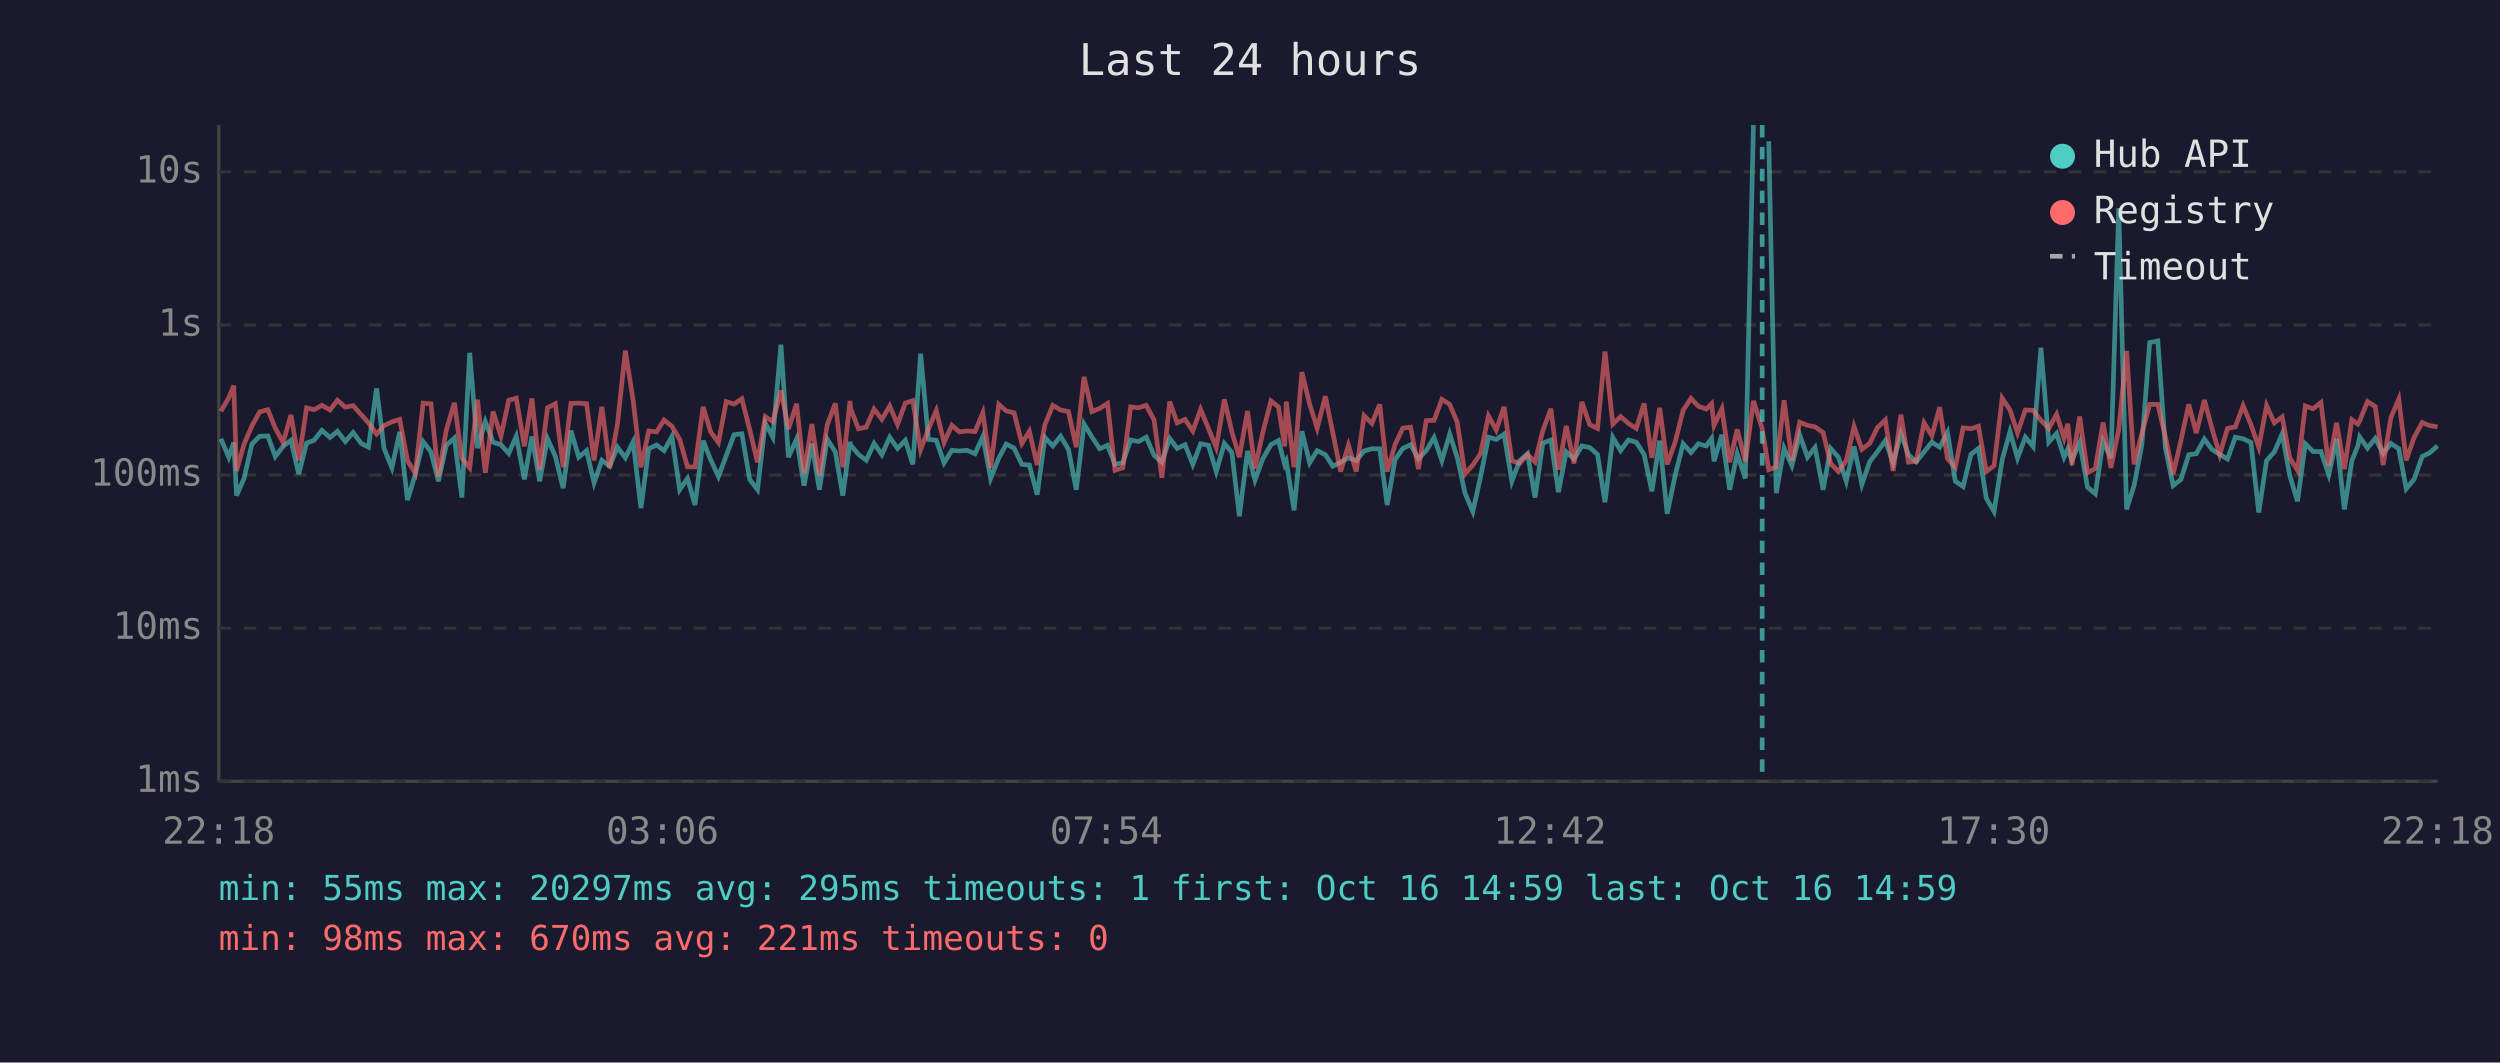
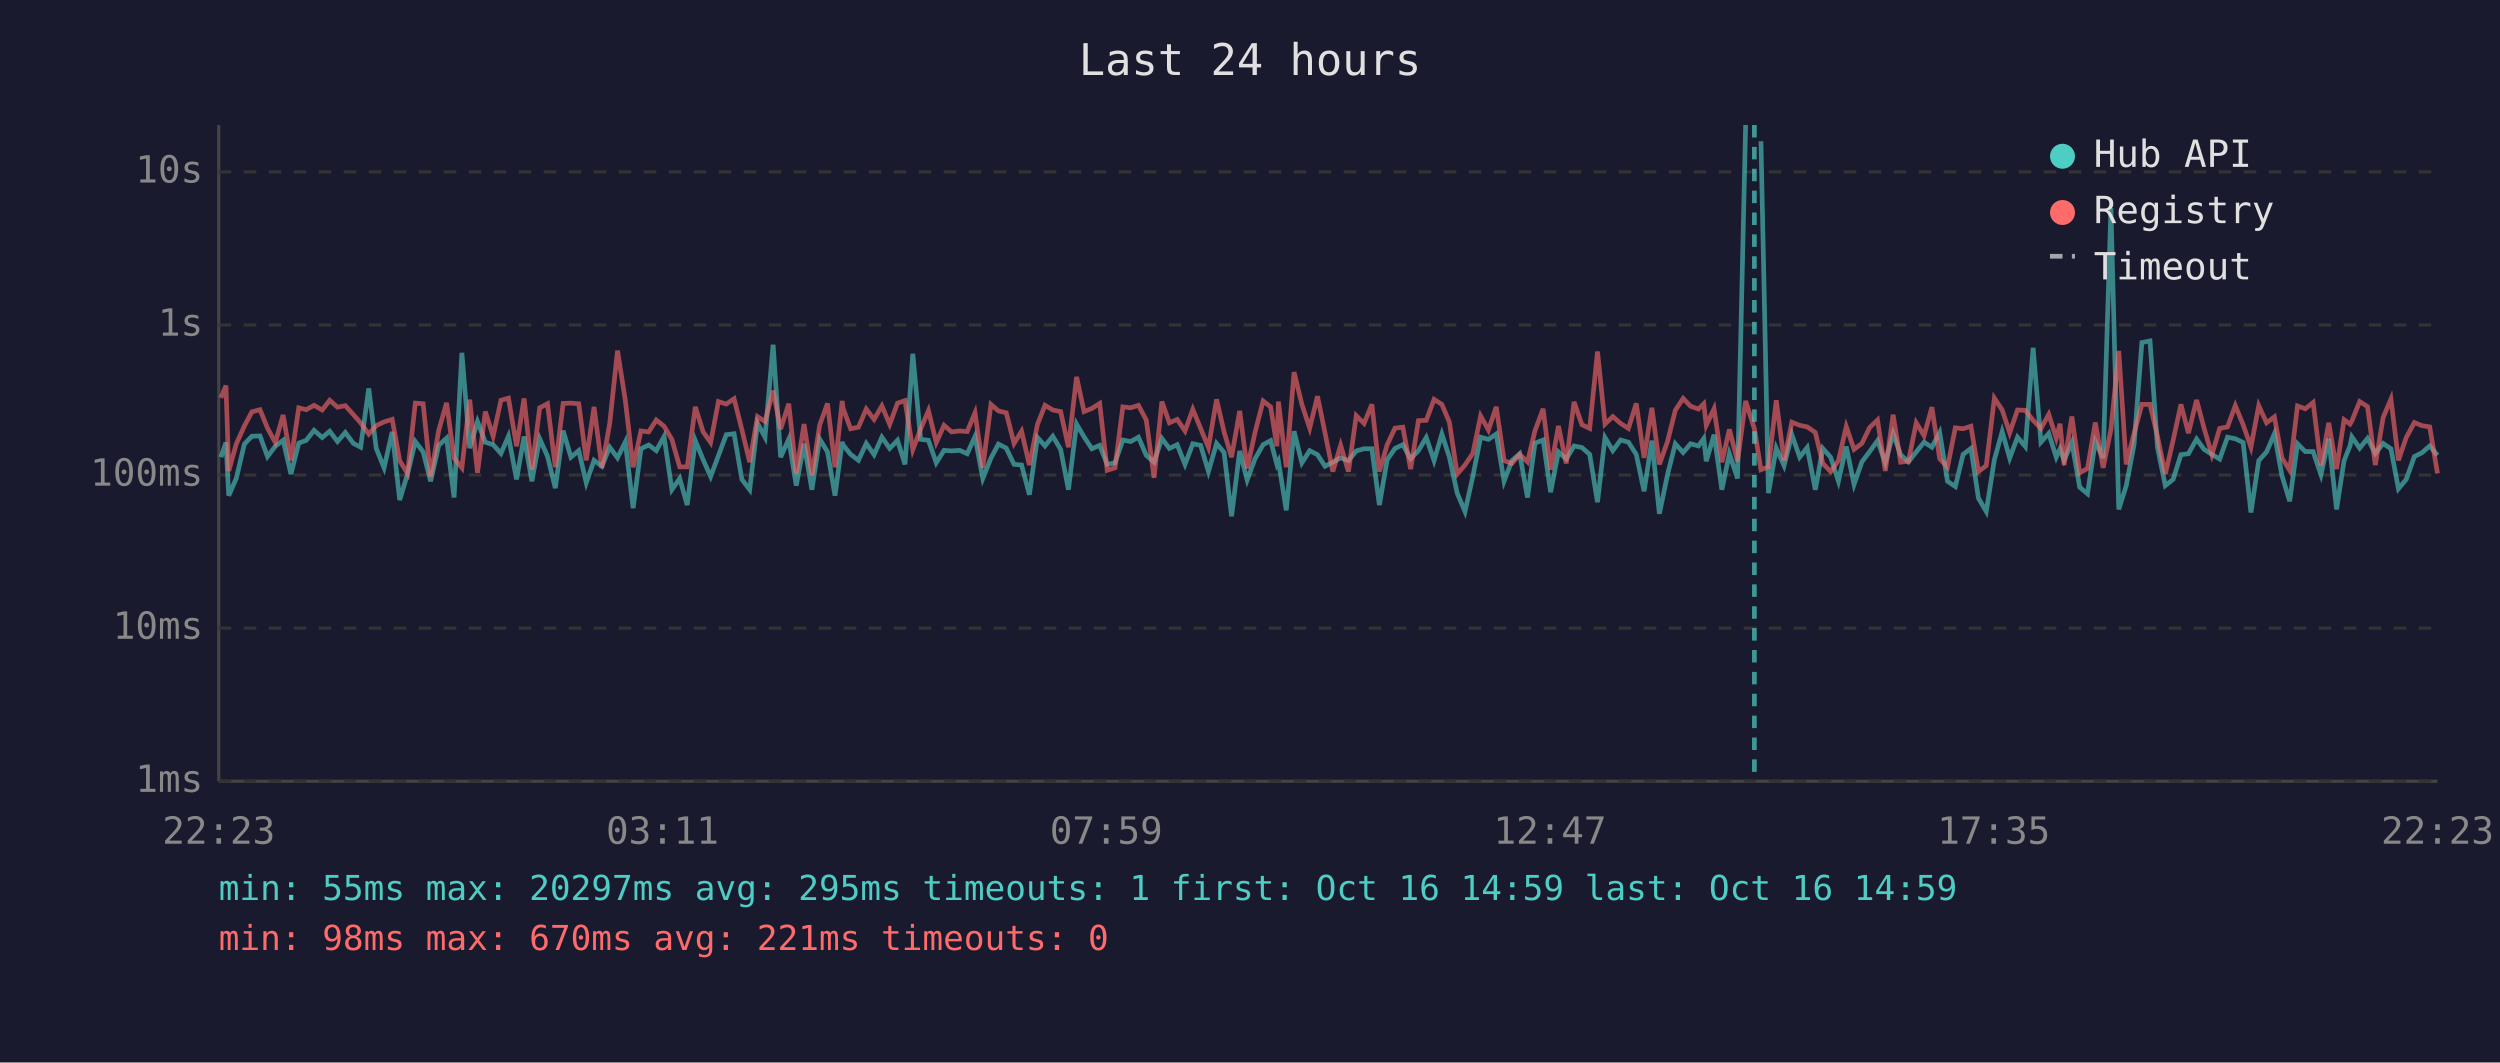
<svg xmlns="http://www.w3.org/2000/svg" viewBox="0 0 800 340" font-family="monospace" font-size="12">
  <rect width="800" height="340" fill="#1a1a2e" />
  <text x="400" y="24" fill="#e0e0e0" font-size="14" text-anchor="middle">Last 24 hours</text>
  <line x1="70" y1="40" x2="70" y2="250" stroke="#444" stroke-width="1" />
  <line x1="70" y1="250" x2="780" y2="250" stroke="#444" stroke-width="1" />
  <line x1="70" y1="250" x2="780" y2="250" stroke="#333" stroke-width="1" stroke-dasharray="4" />
  <text x="65" y="250" fill="#888" text-anchor="end" dominant-baseline="middle">1ms</text>
  <line x1="70" y1="201" x2="780" y2="201" stroke="#333" stroke-width="1" stroke-dasharray="4" />
  <text x="65" y="201" fill="#888" text-anchor="end" dominant-baseline="middle">10ms</text>
  <line x1="70" y1="152" x2="780" y2="152" stroke="#333" stroke-width="1" stroke-dasharray="4" />
  <text x="65" y="152" fill="#888" text-anchor="end" dominant-baseline="middle">100ms</text>
  <line x1="70" y1="104" x2="780" y2="104" stroke="#333" stroke-width="1" stroke-dasharray="4" />
  <text x="65" y="104" fill="#888" text-anchor="end" dominant-baseline="middle">1s</text>
  <line x1="70" y1="55" x2="780" y2="55" stroke="#333" stroke-width="1" stroke-dasharray="4" />
  <text x="65" y="55" fill="#888" text-anchor="end" dominant-baseline="middle">10s</text>
-   <text x="70" y="270" fill="#888" text-anchor="middle">22:18</text>
-   <text x="212" y="270" fill="#888" text-anchor="middle">03:06</text>
-   <text x="354" y="270" fill="#888" text-anchor="middle">07:54</text>
-   <text x="496" y="270" fill="#888" text-anchor="middle">12:42</text>
-   <text x="638" y="270" fill="#888" text-anchor="middle">17:30</text>
-   <text x="780" y="270" fill="#888" text-anchor="middle">22:18</text>
-   <polyline points="70.7,140.4 73.2,146.3 74.8,141.6 75.7,158.6 78.1,153.1 80.6,142.1 83.1,139.6 85.7,139.5 88.1,146.1 90.6,142.8 93.1,140.9 95.6,151.7 98.1,141.8 100.5,140.9 103.0,137.7 105.6,140.0 108.0,138.0 110.5,141.3 113.0,138.4 115.6,141.9 117.9,143.1 120.5,124.3 122.9,143.5 125.4,149.7 127.9,138.2 130.4,160.0 132.9,151.7 135.4,141.3 137.9,144.6 140.3,154.0 142.8,142.5 145.4,140.2 147.8,159.2 150.3,112.9 152.8,143.4 155.3,134.9 157.8,141.5 160.3,142.3 162.8,145.1 165.2,139.6 167.8,153.4 170.2,139.7 172.7,154.0 175.2,140.4 177.7,146.0 180.2,156.2 182.7,137.8 185.2,146.3 187.7,144.2 190.1,154.5 192.6,147.3 195.1,149.2 197.6,143.1 200.1,146.5 202.6,141.4 205.1,162.6 207.6,143.6 210.1,142.4 212.5,144.2 215.0,139.7 217.5,156.7 220.0,153.1 222.4,161.6 225.0,141.0 227.4,147.1 229.9,152.5 232.4,145.8 234.9,139.1 237.4,138.8 239.9,153.4 242.4,156.7 244.9,135.4 247.3,139.9 249.9,110.3 252.3,146.3 254.9,140.5 257.3,155.4 259.8,142.0 262.2,156.7 264.7,140.5 267.3,144.6 269.7,158.6 272.0,141.4 272.2,142.4 274.7,145.4 277.2,147.3 279.7,141.9 282.2,145.5 284.7,139.9 287.2,143.5 289.7,140.9 292.1,148.6 294.6,113.2 297.1,140.6 299.6,140.9 302.1,148.1 304.6,144.1 307.0,144.3 309.5,144.1 312.0,145.2 314.5,139.7 317.0,153.1 319.6,146.6 322.0,142.1 324.5,143.4 327.0,148.6 329.4,148.8 331.9,158.3 334.4,140.0 336.9,142.7 339.4,139.6 341.9,143.8 344.4,156.7 346.9,135.7 349.4,139.8 351.9,143.6 354.4,142.5 356.8,148.6 359.3,148.1 361.8,140.8 364.3,141.3 366.8,139.9 369.3,145.7 371.8,147.9 374.3,140.3 376.7,143.5 379.2,142.3 381.7,148.6 384.2,142.0 386.7,142.5 389.2,150.9 391.8,141.9 394.2,144.8 396.6,165.2 399.2,144.3 401.6,153.6 404.1,146.8 406.7,142.3 409.1,141.0 411.1,148.6 411.6,147.6 414.1,163.3 416.6,138.0 419.1,148.1 421.5,144.2 424.1,145.5 426.5,149.2 429.0,147.9 431.5,146.5 434.0,147.4 436.5,144.3 439.0,143.6 441.5,143.6 443.9,161.6 446.4,147.1 448.9,143.5 451.4,142.3 453.9,146.8 456.4,144.2 458.9,140.0 461.4,147.4 463.9,138.9 466.3,146.3 468.8,157.8 471.3,163.7 473.8,152.5 476.3,139.9 478.8,140.6 481.3,138.9 483.8,154.0 486.3,147.4 488.8,145.2 491.2,159.2 493.7,141.8 496.3,140.8 498.7,157.5 501.2,144.6 503.7,146.9 506.2,142.7 508.7,143.2 511.2,145.4 513.6,160.7 516.1,140.0 518.6,144.2 521.1,140.8 523.6,141.5 526.1,145.4 528.6,157.2 531.1,141.0 533.5,164.4 536.1,151.9 538.6,142.0 541.1,144.8 543.5,142.0 546.0,142.7 547.7,140.3 548.5,147.6 551.0,139.1 553.5,156.7 555.9,145.2 558.5,153.1 561.1,40.0" fill="none" stroke="#4ecdc4" stroke-width="1.5" opacity="0.6" />
-   <polyline points="566.0,45.2 568.4,157.8 570.9,143.4 573.4,149.0 575.9,139.1 578.4,146.3 580.8,143.2 583.4,156.7 585.8,143.5 588.3,146.3 590.8,154.0 593.3,142.9 595.8,155.0 598.3,147.8 600.8,144.5 603.3,141.0 605.8,148.1 608.3,138.8 610.7,145.5 613.2,147.8 615.7,144.6 618.2,141.5 620.7,143.1 623.2,138.4 625.7,154.0 628.2,155.7 630.7,145.4 633.1,143.5 635.6,159.4 638.1,163.7 640.7,147.1 643.2,138.1 645.6,146.6 648.1,139.9 650.6,142.9 653.1,111.3 655.6,141.5 658.1,138.7 660.5,146.3 661.7,143.6 663.0,147.3 665.5,141.6 668.0,155.9 670.5,158.0 673.0,141.3 675.5,146.6 678.0,66.6 680.5,163.0 682.9,155.4 685.4,142.3 687.9,109.6 690.5,109.1 692.9,143.2 695.4,155.4 697.9,153.4 700.4,145.5 702.8,145.2 705.4,140.5 707.8,143.8 710.3,145.4 712.8,146.9 715.3,139.9 717.8,140.4 720.3,141.6 722.8,164.0 725.3,147.4 727.8,144.6 730.3,138.8 732.7,152.1 735.2,160.4 737.7,142.0 740.2,144.5 742.7,144.5 745.2,151.9 747.7,140.4 750.2,163.0 752.6,147.4 754.5,142.7 755.1,139.8 757.6,143.4 760.1,140.3 762.6,145.1 765.1,141.9 767.6,143.6 770.0,156.4 772.5,153.4 775.1,146.1 777.5,144.9 780.0,142.7" fill="none" stroke="#4ecdc4" stroke-width="1.5" opacity="0.6" />
-   <polyline points="70.7,131.6 73.2,127.3 74.8,123.4 75.7,150.7 78.1,142.1 80.6,136.3 83.1,131.8 85.7,131.1 88.1,137.0 90.6,141.6 93.1,132.8 95.6,147.3 98.1,130.5 100.5,131.1 103.0,129.7 105.6,131.2 108.0,128.1 110.5,130.3 113.0,129.8 115.6,132.7 117.9,135.3 120.5,138.9 122.9,136.2 125.4,135.0 127.9,134.2 130.4,147.4 132.9,151.5 135.4,129.0 137.9,129.2 140.3,152.5 142.8,137.7 145.4,128.9 147.8,146.6 150.3,149.7 152.8,127.9 155.3,151.3 157.8,131.7 160.3,139.6 162.8,128.1 165.2,127.4 167.8,142.8 170.2,127.5 172.7,150.3 175.2,130.5 177.7,129.2 180.2,149.5 182.7,129.1 185.2,129.0 187.7,129.2 190.1,147.3 192.6,130.2 195.1,149.7 197.6,135.6 200.1,112.2 202.6,128.1 205.1,149.5 207.6,137.9 210.1,138.2 212.5,134.4 215.0,136.4 217.5,140.6 220.0,149.4 222.4,149.4 225.0,130.2 227.4,138.2 229.9,141.6 232.4,128.5 234.9,129.3 237.4,127.6 239.9,137.5 242.4,147.9 244.9,133.3 247.3,134.9 249.9,125.0 252.3,137.3 254.9,129.2 257.3,151.5 259.8,135.7 262.2,152.1 264.7,136.0 267.3,129.1 269.7,149.5 272.0,128.3 272.2,130.7 274.7,137.2 277.2,136.7 279.7,130.9 282.2,134.2 284.7,129.9 287.2,135.8 289.7,129.0 292.1,128.2 294.6,143.9 297.1,137.3 299.6,131.4 302.1,141.6 304.6,136.1 307.0,138.2 309.5,137.9 312.0,138.1 314.5,132.1 317.0,149.7 319.6,129.4 322.0,131.5 324.5,132.1 327.0,141.9 329.4,138.0 331.9,148.8 334.4,135.8 336.9,129.7 339.4,131.2 341.9,131.7 344.4,143.1 346.9,120.6 349.4,131.7 351.9,130.7 354.4,129.1 356.8,150.5 359.3,149.7 361.8,130.2 364.3,130.5 366.8,129.7 369.3,134.4 371.8,152.9 374.3,128.5 376.7,135.3 379.2,134.2 381.7,137.9 384.2,131.0 386.7,137.1 389.2,143.2 391.8,127.8 394.2,138.2 396.6,146.3 399.2,131.5 401.6,149.9 404.1,138.4 406.7,128.3 409.1,130.2 411.1,142.8 411.6,128.5 414.1,149.5 416.6,119.1 419.1,129.4 421.5,137.0 424.1,126.8 426.5,138.5 429.0,150.9 431.5,142.5 434.0,150.9 436.5,133.0 439.0,135.5 441.5,129.4 443.9,150.9 446.4,142.3 448.9,137.0 451.4,136.7 453.9,150.1 456.4,134.6 458.9,134.5 461.4,127.8 463.9,129.4 466.3,135.1 468.8,151.7 471.3,148.8 473.8,145.1 476.3,133.1 478.8,137.6 481.3,130.2 483.8,147.4 486.3,148.3 488.8,145.4 491.2,147.8 493.7,137.8 496.3,130.8 498.7,150.3 501.2,136.3 503.7,148.3 506.2,128.6 508.7,135.9 511.2,137.1 513.6,112.5 516.1,135.7 518.6,133.3 521.1,135.5 523.6,137.1 526.1,129.1 528.6,146.5 531.1,130.5 533.5,148.6 536.1,141.3 538.6,131.3 541.1,127.5 543.5,130.0 546.0,130.9 547.7,129.2 548.5,136.1 551.0,130.8 553.5,147.9 555.9,137.4 558.5,147.6 561.1,128.3 563.9,137.2 566.0,150.3 568.4,149.4 570.9,128.1 573.4,147.4 575.9,135.1 578.4,136.1 580.8,136.6 583.4,138.4 585.8,148.3 588.3,150.9 590.8,147.4 593.3,136.5 595.8,143.8 598.3,141.9 600.8,136.8 603.3,134.4 605.8,150.7 608.3,132.7 610.7,147.9 613.2,147.6 615.7,135.3 618.2,139.4 620.7,130.3 623.2,146.8 625.7,149.5 628.2,136.9 630.7,137.2 633.1,136.4 635.6,150.9 638.1,149.0 640.7,127.4 643.2,131.2 645.6,138.5 648.1,131.2 650.6,131.3 653.1,134.5 655.6,137.1 658.1,132.6 660.5,140.2 661.7,135.6 663.0,148.8 665.5,133.3 668.0,151.3 670.5,149.9 673.0,135.2 675.5,149.7 678.0,137.4 680.5,112.3 682.9,148.6 685.4,138.7 687.9,129.4 690.5,129.4 692.9,139.7 695.4,151.7 697.9,140.9 700.4,129.4 702.8,138.6 705.4,128.0 707.8,137.0 710.3,145.5 712.8,137.1 715.3,136.6 717.8,129.8 720.3,135.9 722.8,143.1 725.3,129.8 727.8,135.3 730.3,133.4 732.7,146.5 735.2,150.5 737.7,129.9 740.2,130.8 742.7,128.8 745.2,149.0 747.7,135.3 750.2,150.1 752.6,134.3 754.5,135.7 755.1,134.7 757.6,128.5 760.1,130.1 762.6,148.8 765.1,133.6 767.6,127.7 770.0,147.3 772.5,140.0 775.1,135.2 777.5,136.2 780.0,136.6" fill="none" stroke="#ff6b6b" stroke-width="1.5" opacity="0.6" />
-   <line x1="563.9" y1="40" x2="563.9" y2="250" stroke="#4ecdc4" stroke-width="1.5" stroke-dasharray="4,3" opacity="0.7" />
+   <text x="70" y="270" fill="#888" text-anchor="middle">22:23</text>
+   <text x="212" y="270" fill="#888" text-anchor="middle">03:11</text>
+   <text x="354" y="270" fill="#888" text-anchor="middle">07:59</text>
+   <text x="496" y="270" fill="#888" text-anchor="middle">12:47</text>
+   <text x="638" y="270" fill="#888" text-anchor="middle">17:35</text>
+   <text x="780" y="270" fill="#888" text-anchor="middle">22:23</text>
+   <polyline points="70.7,146.3 72.3,141.6 73.2,158.6 75.6,153.1 78.2,142.1 80.6,139.6 83.2,139.5 85.6,146.1 88.1,142.8 90.6,140.9 93.1,151.7 95.6,141.8 98.0,140.9 100.5,137.7 103.1,140.0 105.5,138.0 108.0,141.3 110.5,138.4 113.1,141.9 115.4,143.1 118.0,124.3 120.4,143.5 122.9,149.7 125.5,138.2 127.9,160.0 130.4,151.7 132.9,141.3 135.4,144.6 137.8,154.0 140.4,142.5 142.9,140.2 145.3,159.2 147.8,112.9 150.3,143.4 152.8,134.9 155.3,141.5 157.8,142.3 160.3,145.1 162.7,139.6 165.3,153.4 167.7,139.7 170.2,154.0 172.7,140.4 175.2,146.0 177.7,156.2 180.2,137.8 182.7,146.3 185.2,144.2 187.6,154.5 190.1,147.3 192.6,149.2 195.1,143.1 197.6,146.5 200.1,141.4 202.6,162.6 205.1,143.6 207.6,142.4 210.0,144.2 212.5,139.7 215.0,156.7 217.5,153.1 219.9,161.6 222.5,141.0 225.0,147.1 227.4,152.5 229.9,145.8 232.4,139.1 234.9,138.8 237.4,153.4 239.9,156.7 242.4,135.4 244.8,139.9 247.4,110.3 249.8,146.3 252.4,140.5 254.8,155.4 257.3,142.0 259.8,156.7 262.3,140.5 264.8,144.6 267.2,158.6 269.5,141.4 269.8,142.4 272.2,145.4 274.7,147.3 277.2,141.9 279.7,145.5 282.2,139.9 284.7,143.5 287.2,140.9 289.6,148.6 292.1,113.2 294.6,140.6 297.1,140.9 299.6,148.1 302.1,144.1 304.5,144.3 307.1,144.1 309.5,145.2 312.0,139.7 314.5,153.1 317.1,146.6 319.5,142.1 322.0,143.4 324.5,148.6 326.9,148.8 329.4,158.3 332.0,140.0 334.4,142.7 336.9,139.6 339.4,143.8 341.9,156.7 344.5,135.7 346.9,139.8 349.4,143.6 351.9,142.5 354.3,148.6 356.8,148.1 359.3,140.8 361.8,141.3 364.3,139.9 366.8,145.7 369.3,147.9 371.8,140.3 374.2,143.5 376.7,142.3 379.2,148.6 381.7,142.0 384.2,142.5 386.7,150.9 389.3,141.9 391.7,144.8 394.1,165.2 396.7,144.3 399.1,153.6 401.6,146.8 404.2,142.3 406.6,141.0 408.6,148.6 409.1,147.6 411.6,163.3 414.1,138.0 416.6,148.1 419.1,144.2 421.6,145.5 424.0,149.2 426.5,147.9 429.0,146.5 431.5,147.4 434.0,144.3 436.5,143.6 439.0,143.6 441.4,161.6 443.9,147.1 446.4,143.5 448.9,142.3 451.4,146.8 453.9,144.2 456.4,140.0 458.9,147.4 461.4,138.9 463.8,146.3 466.3,157.8 468.8,163.7 471.3,152.5 473.8,139.9 476.3,140.6 478.8,138.9 481.3,154.0 483.8,147.4 486.3,145.2 488.8,159.2 491.2,141.8 493.8,140.8 496.2,157.5 498.7,144.6 501.2,146.9 503.7,142.7 506.2,143.2 508.7,145.4 511.2,160.7 513.6,140.0 516.1,144.2 518.6,140.8 521.1,141.5 523.6,145.4 526.1,157.2 528.6,141.0 531.0,164.4 533.6,151.9 536.1,142.0 538.6,144.8 541.0,142.0 543.5,142.7 545.2,140.3 546.0,147.6 548.5,139.1 551.0,156.7 553.4,145.2 556.0,153.1 558.6,40.0" fill="none" stroke="#4ecdc4" stroke-width="1.5" opacity="0.6" />
+   <polyline points="563.5,45.2 565.9,157.8 568.4,143.4 570.9,149.0 573.4,139.1 575.9,146.3 578.3,143.2 580.9,156.7 583.3,143.5 585.8,146.3 588.3,154.0 590.8,142.9 593.3,155.0 595.8,147.8 598.3,144.5 600.8,141.0 603.3,148.1 605.8,138.8 608.2,145.5 610.7,147.8 613.2,144.6 615.7,141.5 618.2,143.1 620.7,138.4 623.2,154.0 625.7,155.7 628.2,145.4 630.7,143.5 633.1,159.4 635.6,163.7 638.2,147.1 640.7,138.1 643.1,146.6 645.6,139.9 648.1,142.9 650.6,111.3 653.1,141.5 655.6,138.7 658.0,146.3 659.2,143.6 660.5,147.3 663.0,141.6 665.5,155.9 668.0,158.0 670.5,141.3 673.0,146.6 675.5,66.6 678.0,163.0 680.4,155.4 682.9,142.3 685.4,109.6 688.0,109.1 690.4,143.2 692.9,155.4 695.4,153.4 697.9,145.5 700.3,145.2 702.9,140.5 705.3,143.8 707.8,145.4 710.3,146.9 712.8,139.9 715.3,140.4 717.8,141.6 720.3,164.0 722.8,147.4 725.3,144.6 727.8,138.8 730.2,152.1 732.7,160.4 735.2,142.0 737.7,144.5 740.2,144.5 742.7,151.9 745.2,140.4 747.7,163.0 750.1,147.4 752.0,142.7 752.6,139.8 755.1,143.4 757.6,140.3 760.1,145.1 762.6,141.9 765.1,143.6 767.5,156.4 770.0,153.4 772.6,146.1 775.0,144.9 777.5,142.7 780.0,145.7" fill="none" stroke="#4ecdc4" stroke-width="1.5" opacity="0.6" />
+   <polyline points="70.7,127.3 72.3,123.4 73.2,150.7 75.6,142.1 78.2,136.3 80.6,131.8 83.2,131.1 85.6,137.0 88.1,141.6 90.6,132.8 93.1,147.3 95.6,130.5 98.0,131.1 100.5,129.7 103.1,131.2 105.5,128.1 108.0,130.3 110.5,129.8 113.1,132.7 115.4,135.3 118.0,138.9 120.4,136.2 122.9,135.0 125.5,134.2 127.9,147.4 130.4,151.5 132.9,129.0 135.4,129.2 137.8,152.5 140.4,137.7 142.9,128.9 145.3,146.6 147.8,149.7 150.3,127.9 152.8,151.3 155.3,131.7 157.8,139.6 160.3,128.1 162.7,127.4 165.3,142.8 167.7,127.5 170.2,150.3 172.7,130.5 175.2,129.2 177.7,149.5 180.2,129.1 182.7,129.0 185.2,129.2 187.6,147.3 190.1,130.2 192.6,149.7 195.1,135.6 197.6,112.2 200.1,128.1 202.6,149.5 205.1,137.9 207.6,138.2 210.0,134.4 212.5,136.4 215.0,140.6 217.5,149.4 219.9,149.4 222.5,130.2 225.0,138.2 227.4,141.6 229.9,128.5 232.4,129.3 234.9,127.6 237.4,137.5 239.9,147.9 242.4,133.3 244.8,134.9 247.4,125.0 249.8,137.3 252.4,129.2 254.8,151.5 257.3,135.7 259.8,152.1 262.3,136.0 264.8,129.1 267.2,149.5 269.5,128.3 269.8,130.7 272.2,137.2 274.7,136.7 277.2,130.9 279.7,134.2 282.2,129.9 284.7,135.8 287.2,129.0 289.6,128.2 292.1,143.9 294.6,137.3 297.1,131.4 299.6,141.6 302.1,136.1 304.5,138.2 307.1,137.9 309.5,138.1 312.0,132.1 314.5,149.7 317.1,129.4 319.5,131.5 322.0,132.1 324.5,141.9 326.9,138.0 329.4,148.8 332.0,135.8 334.4,129.7 336.9,131.2 339.4,131.7 341.9,143.1 344.5,120.6 346.9,131.7 349.4,130.7 351.9,129.1 354.3,150.5 356.8,149.7 359.3,130.2 361.8,130.5 364.3,129.7 366.8,134.4 369.3,152.9 371.8,128.5 374.2,135.3 376.7,134.2 379.2,137.9 381.7,131.0 384.2,137.1 386.7,143.2 389.3,127.8 391.7,138.2 394.1,146.3 396.7,131.5 399.1,149.9 401.6,138.4 404.2,128.3 406.6,130.2 408.6,142.8 409.1,128.5 411.6,149.5 414.1,119.1 416.6,129.4 419.1,137.0 421.6,126.8 424.0,138.5 426.5,150.9 429.0,142.5 431.5,150.9 434.0,133.0 436.5,135.5 439.0,129.4 441.4,150.9 443.9,142.3 446.4,137.0 448.9,136.7 451.4,150.1 453.9,134.6 456.4,134.5 458.9,127.8 461.4,129.4 463.8,135.1 466.3,151.7 468.8,148.8 471.3,145.1 473.8,133.1 476.3,137.6 478.8,130.2 481.3,147.4 483.8,148.3 486.3,145.4 488.8,147.8 491.2,137.8 493.8,130.8 496.2,150.3 498.7,136.3 501.2,148.3 503.7,128.6 506.2,135.9 508.7,137.1 511.2,112.5 513.6,135.7 516.1,133.3 518.6,135.5 521.1,137.1 523.6,129.1 526.1,146.5 528.6,130.5 531.0,148.6 533.6,141.3 536.1,131.3 538.6,127.5 541.0,130.0 543.5,130.9 545.2,129.2 546.0,136.1 548.5,130.8 551.0,147.9 553.4,137.4 556.0,147.6 558.6,128.3 561.4,137.2 563.5,150.3 565.9,149.4 568.4,128.1 570.9,147.4 573.4,135.1 575.9,136.1 578.3,136.6 580.9,138.4 583.3,148.3 585.8,150.9 588.3,147.4 590.8,136.5 593.3,143.8 595.8,141.9 598.3,136.8 600.8,134.4 603.3,150.7 605.8,132.7 608.2,147.9 610.7,147.6 613.2,135.3 615.7,139.4 618.2,130.3 620.7,146.8 623.2,149.5 625.7,136.9 628.2,137.2 630.7,136.4 633.1,150.9 635.6,149.0 638.2,127.4 640.7,131.2 643.1,138.5 645.6,131.2 648.1,131.3 650.6,134.5 653.1,137.1 655.6,132.6 658.0,140.2 659.2,135.6 660.5,148.8 663.0,133.3 665.5,151.3 668.0,149.9 670.5,135.2 673.0,149.7 675.5,137.4 678.0,112.3 680.4,148.6 682.9,138.7 685.4,129.4 688.0,129.4 690.4,139.7 692.9,151.7 695.4,140.9 697.9,129.4 700.3,138.6 702.9,128.0 705.3,137.0 707.8,145.5 710.3,137.1 712.8,136.6 715.3,129.8 717.8,135.9 720.3,143.1 722.8,129.8 725.3,135.3 727.8,133.4 730.2,146.5 732.7,150.5 735.2,129.9 737.7,130.8 740.2,128.8 742.7,149.0 745.2,135.3 747.7,150.1 750.1,134.3 752.0,135.7 752.6,134.7 755.1,128.5 757.6,130.1 760.1,148.8 762.6,133.6 765.1,127.7 767.5,147.3 770.0,140.0 772.6,135.2 775.0,136.2 777.5,136.6 780.0,151.5" fill="none" stroke="#ff6b6b" stroke-width="1.5" opacity="0.6" />
+   <line x1="561.4" y1="40" x2="561.4" y2="250" stroke="#4ecdc4" stroke-width="1.5" stroke-dasharray="4,3" opacity="0.7" />
  <circle cx="660" cy="50" r="4" fill="#4ecdc4" />
  <text x="670" y="50" fill="#e0e0e0" dominant-baseline="middle">Hub API</text>
  <circle cx="660" cy="68" r="4" fill="#ff6b6b" />
  <text x="670" y="68" fill="#e0e0e0" dominant-baseline="middle">Registry</text>
  <line x1="656" y1="82" x2="664" y2="82" stroke="#e0e0e0" stroke-width="1.5" stroke-dasharray="4,3" opacity="0.7" />
  <text x="670" y="86" fill="#e0e0e0" dominant-baseline="middle">Timeout</text>
  <text x="70" y="288" fill="#4ecdc4" font-size="11">min: 55ms  max: 20297ms  avg: 295ms  timeouts: 1  first: Oct 16 14:59  last: Oct 16 14:59</text>
  <text x="70" y="304" fill="#ff6b6b" font-size="11">min: 98ms  max: 670ms  avg: 221ms  timeouts: 0</text>
</svg>
